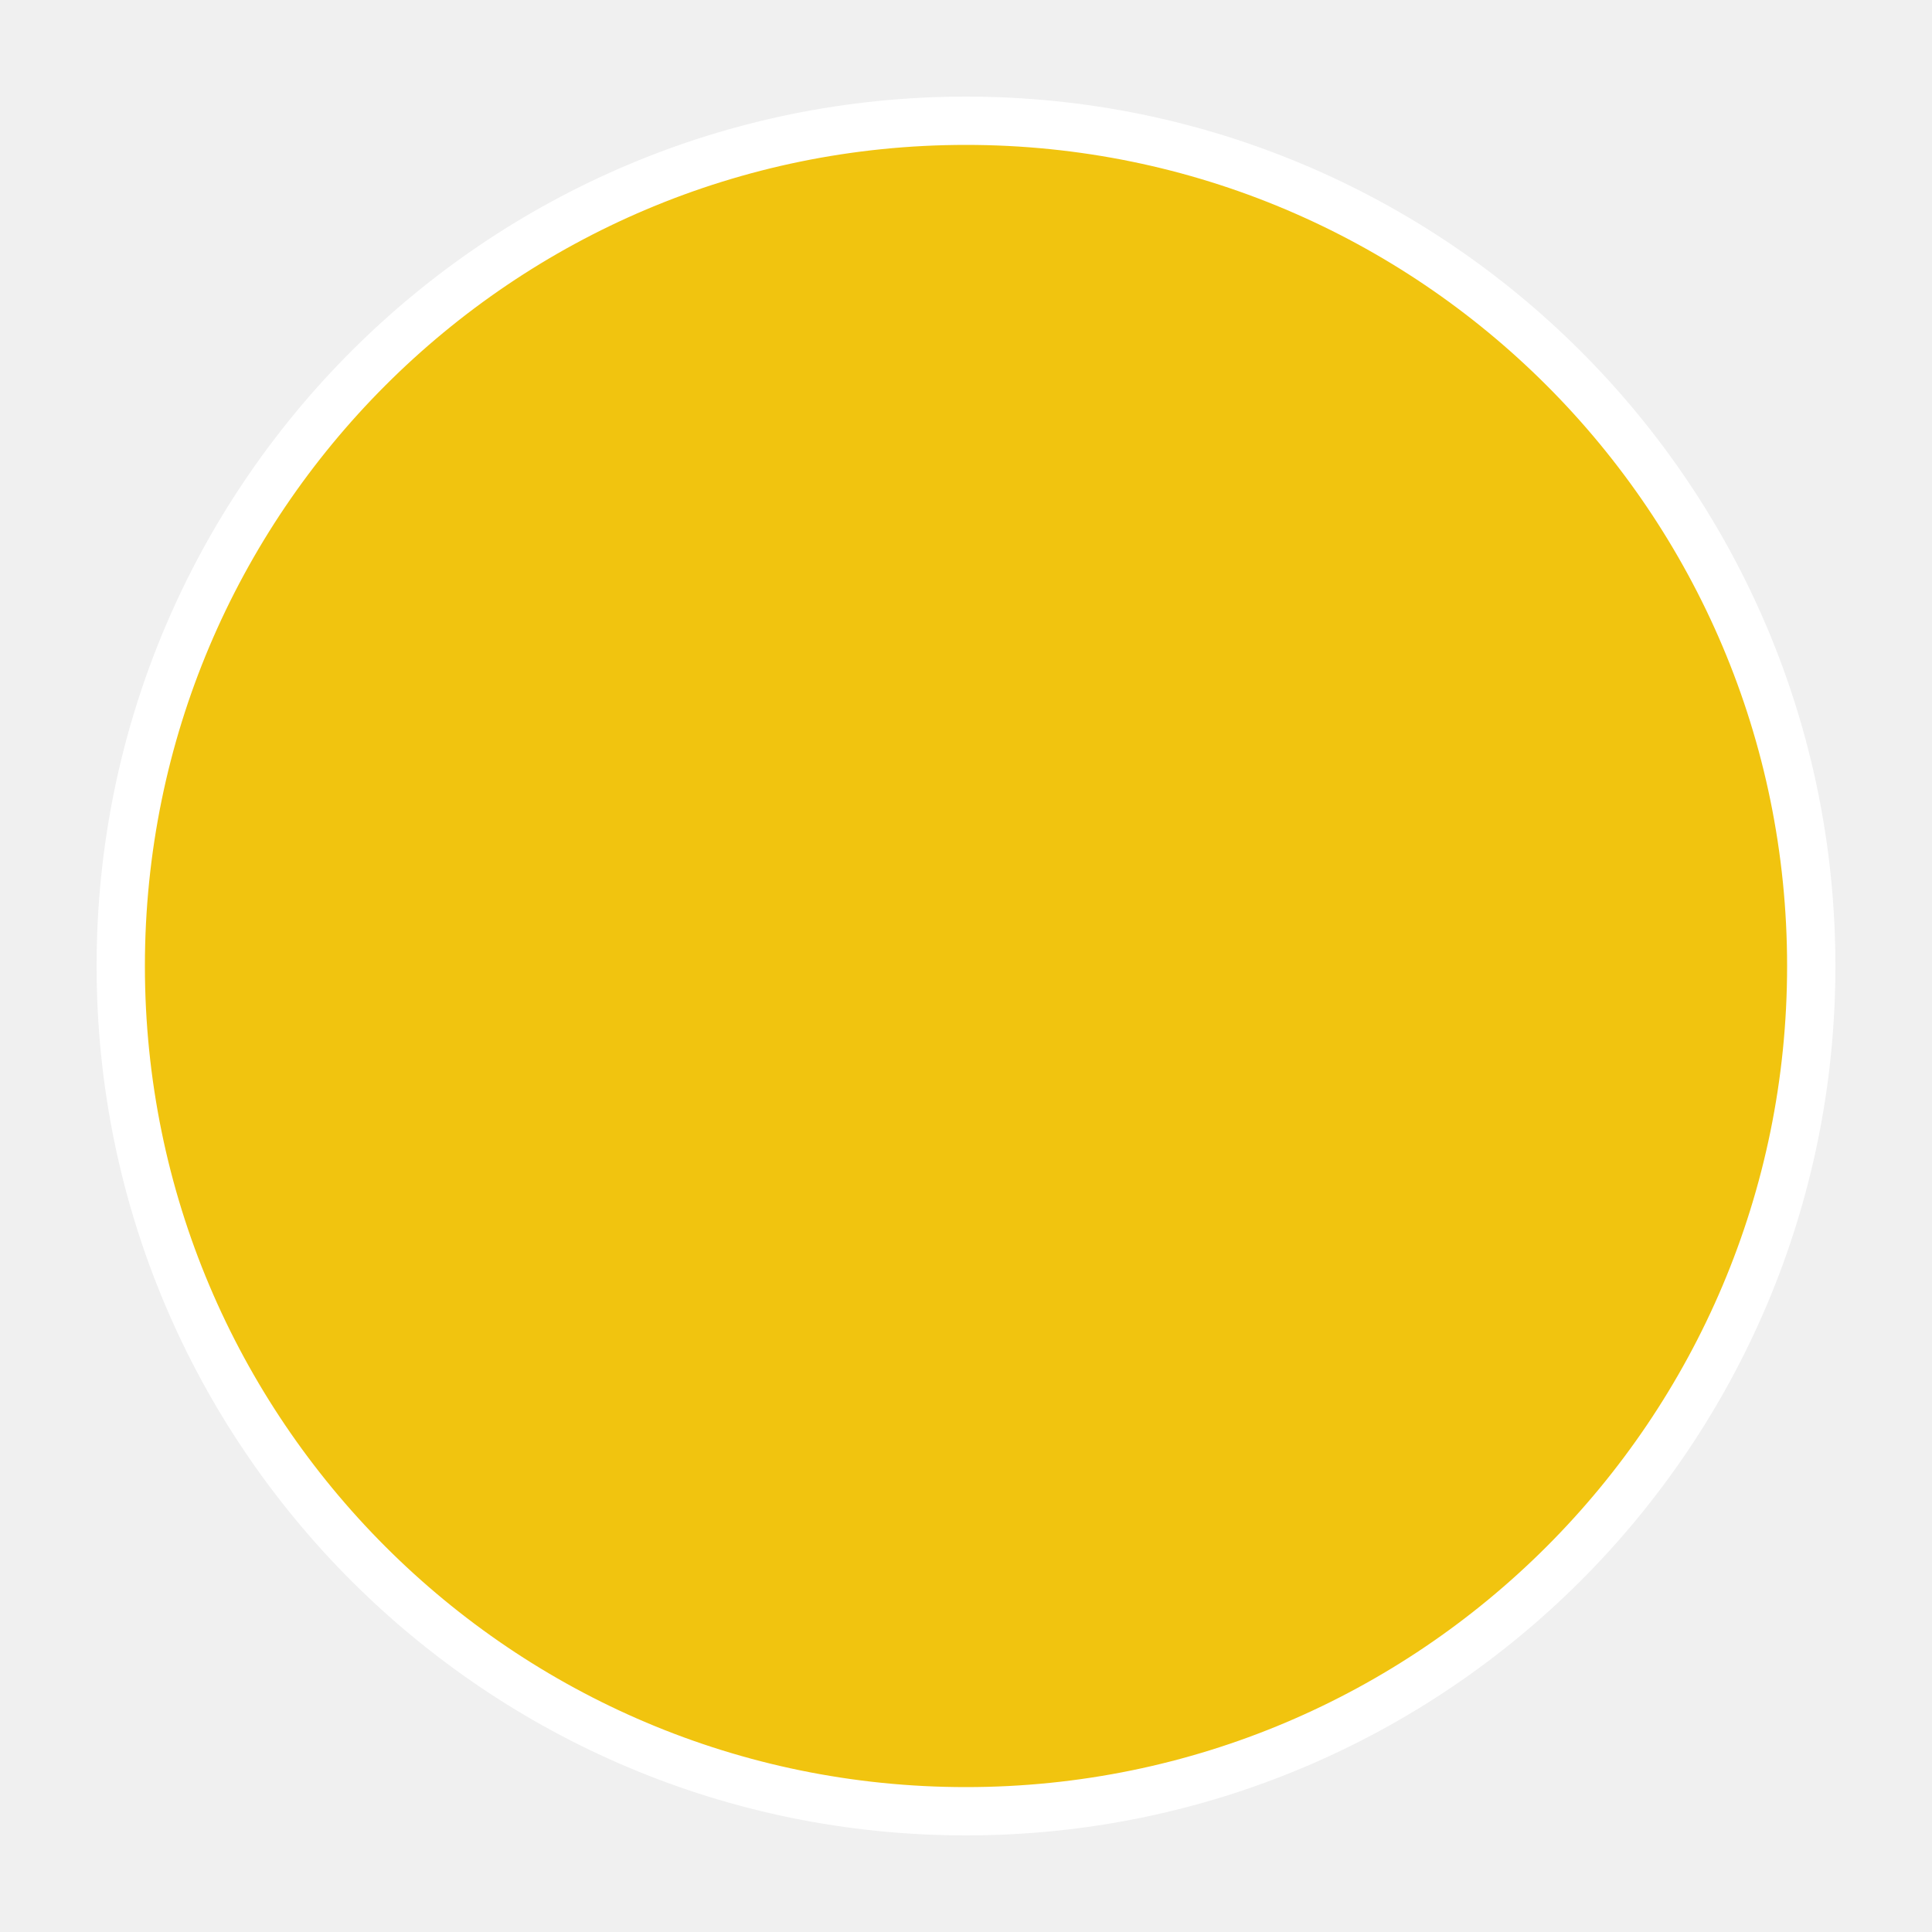
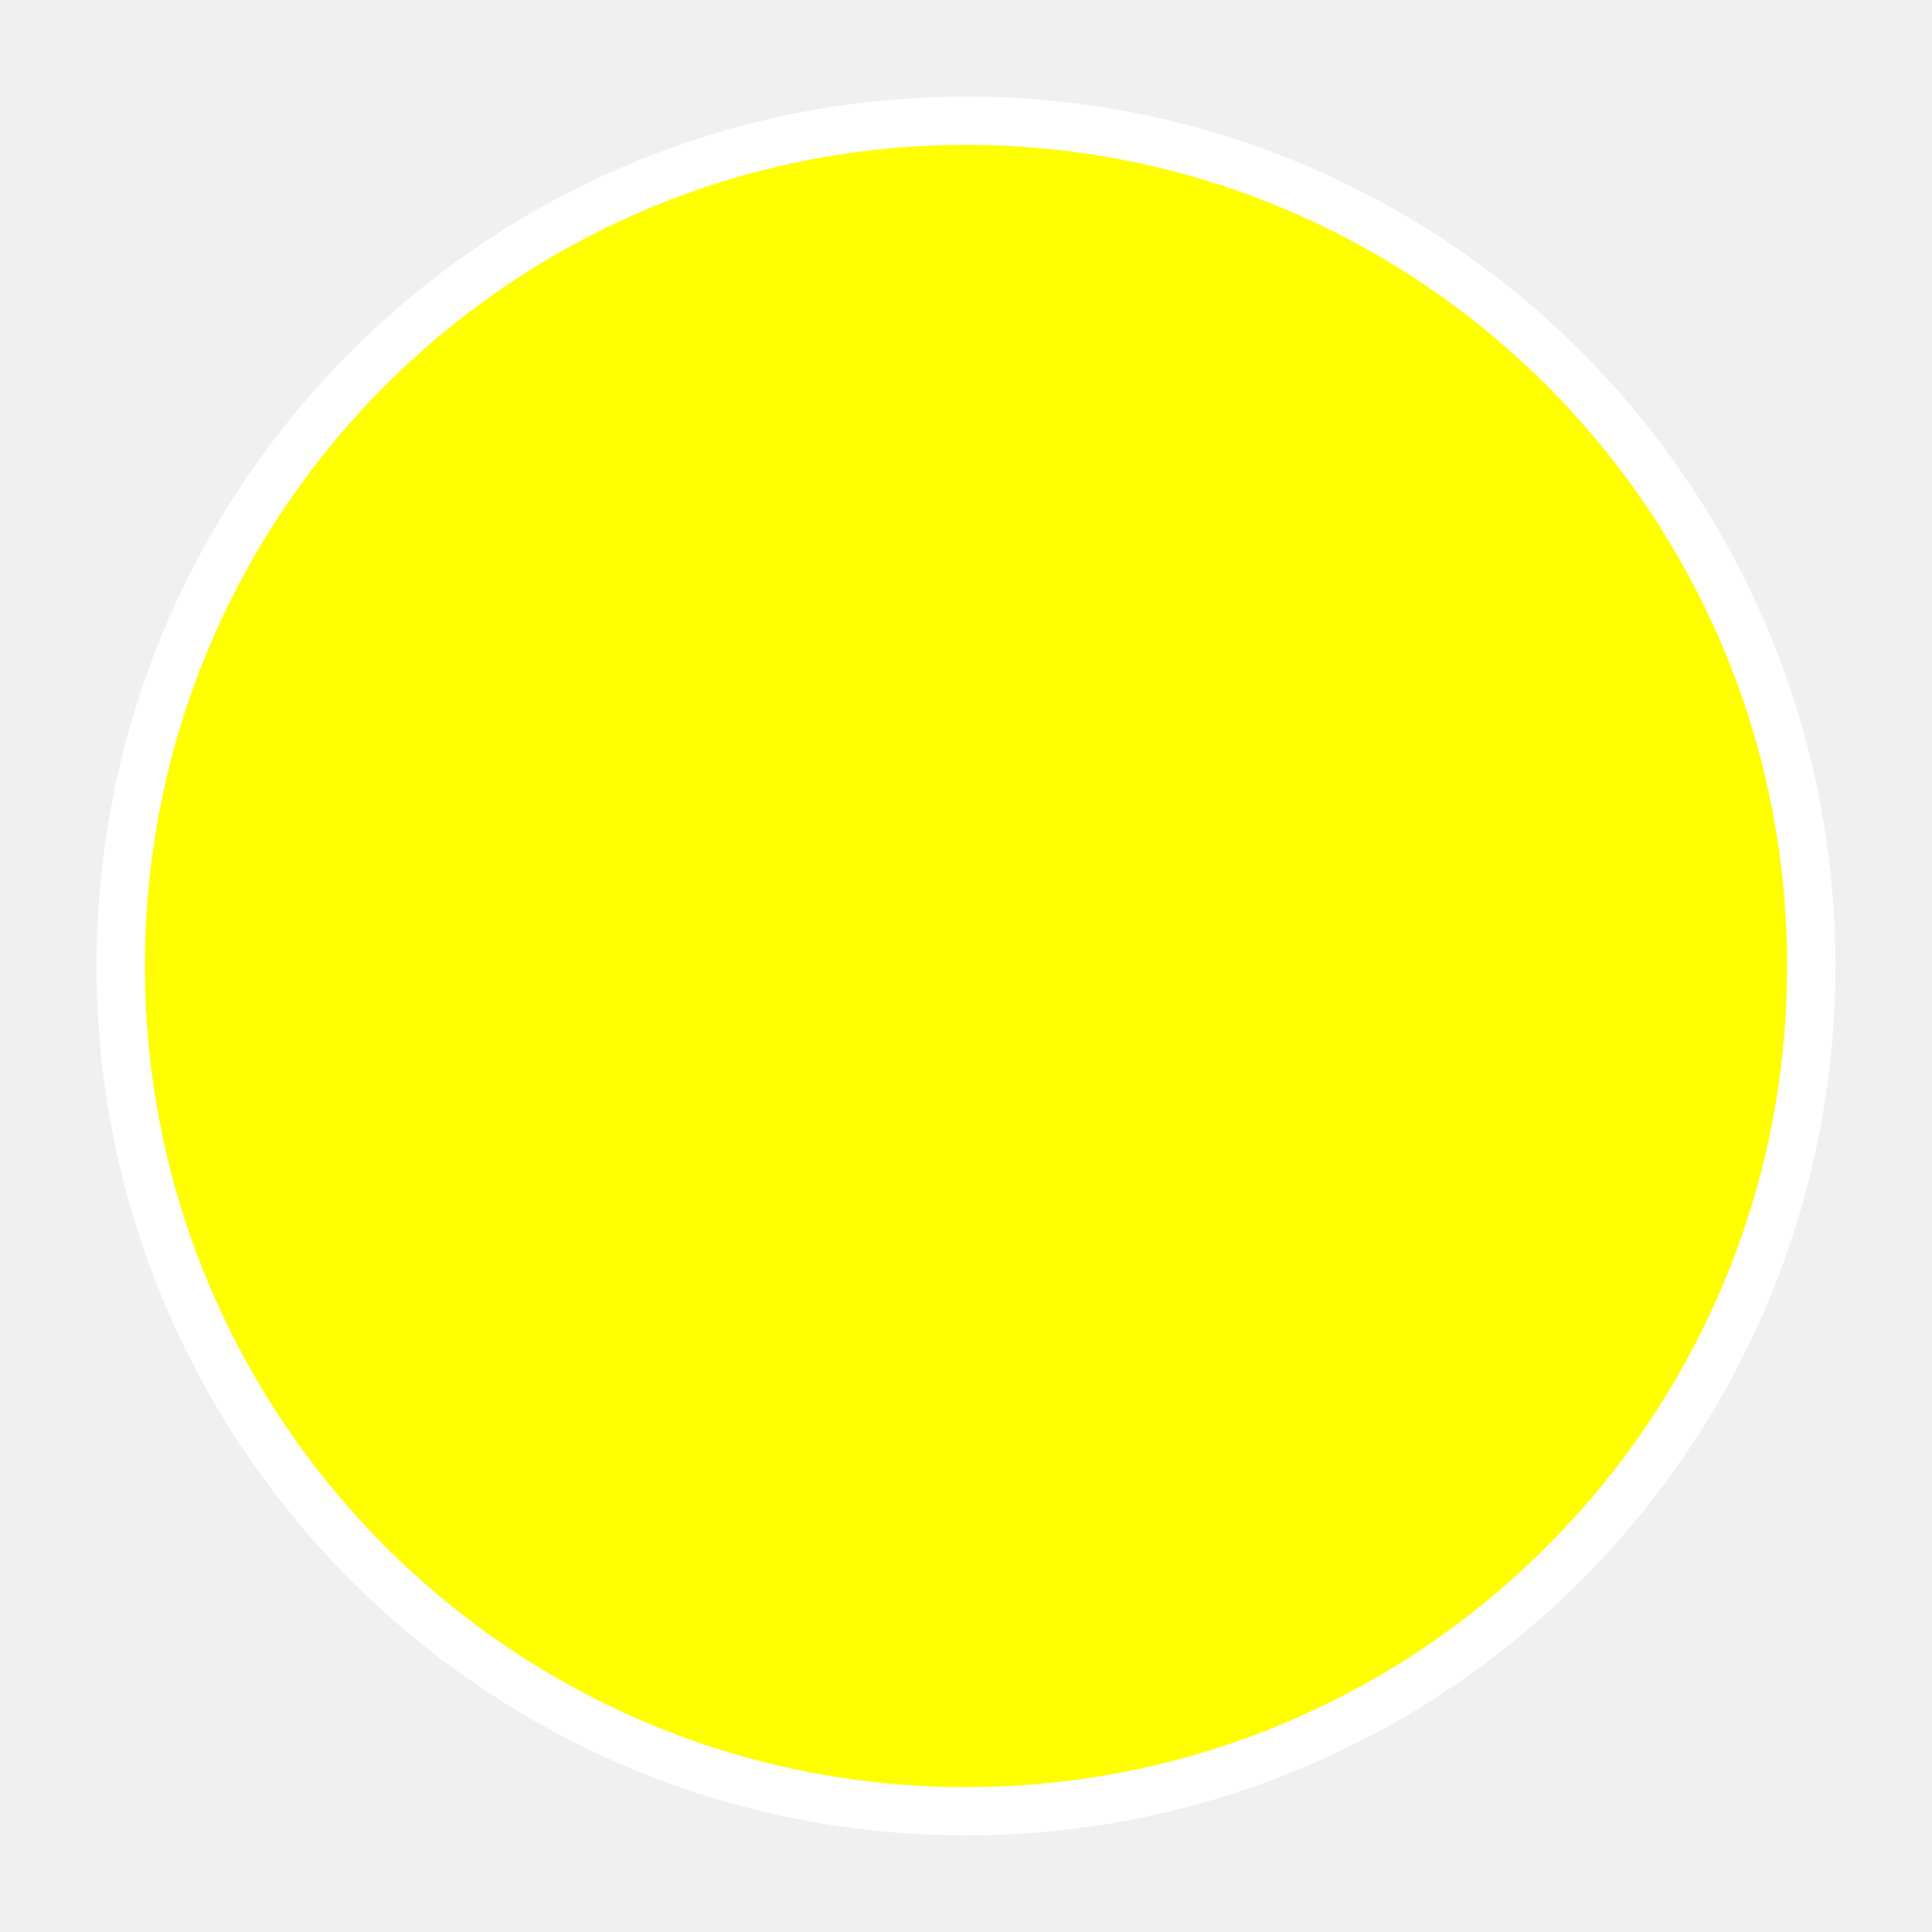
<svg xmlns="http://www.w3.org/2000/svg" width="80" height="80" viewBox="0 0 80 80">
-   <circle cx="40" cy="40" r="35" fill="#F1C40F" stroke="#FFFFFF" stroke-width="2" />
+   <circle cx="40" cy="40" r="35" fill="#FFFF00" stroke="#FFFFFF" stroke-width="2" />
</svg>
